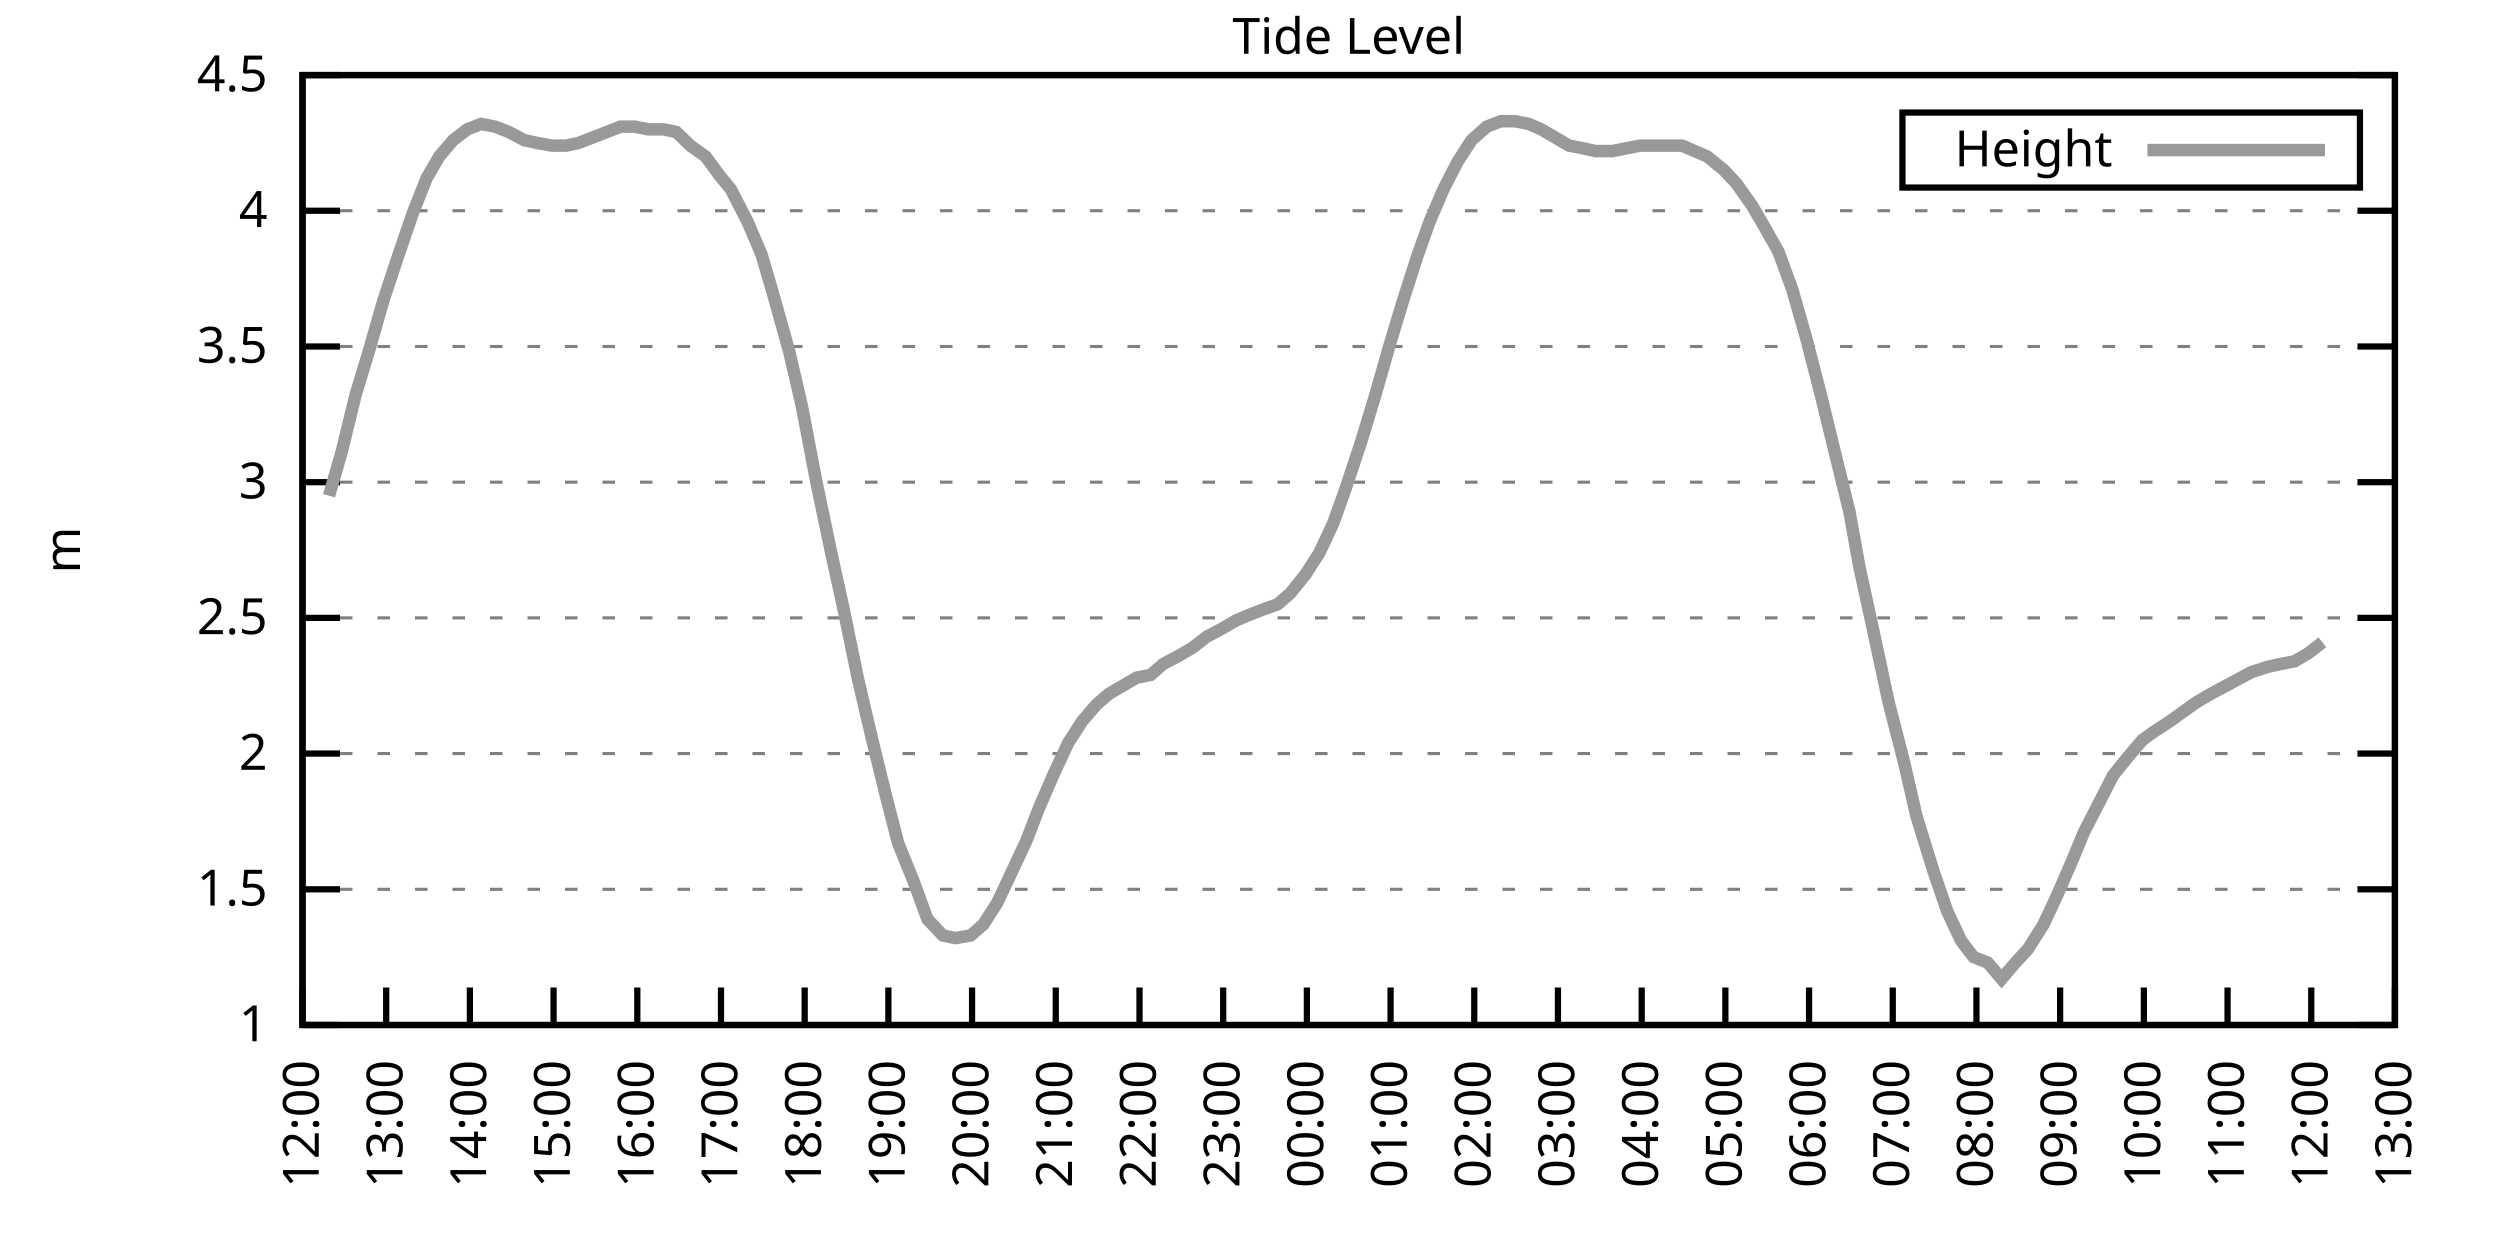
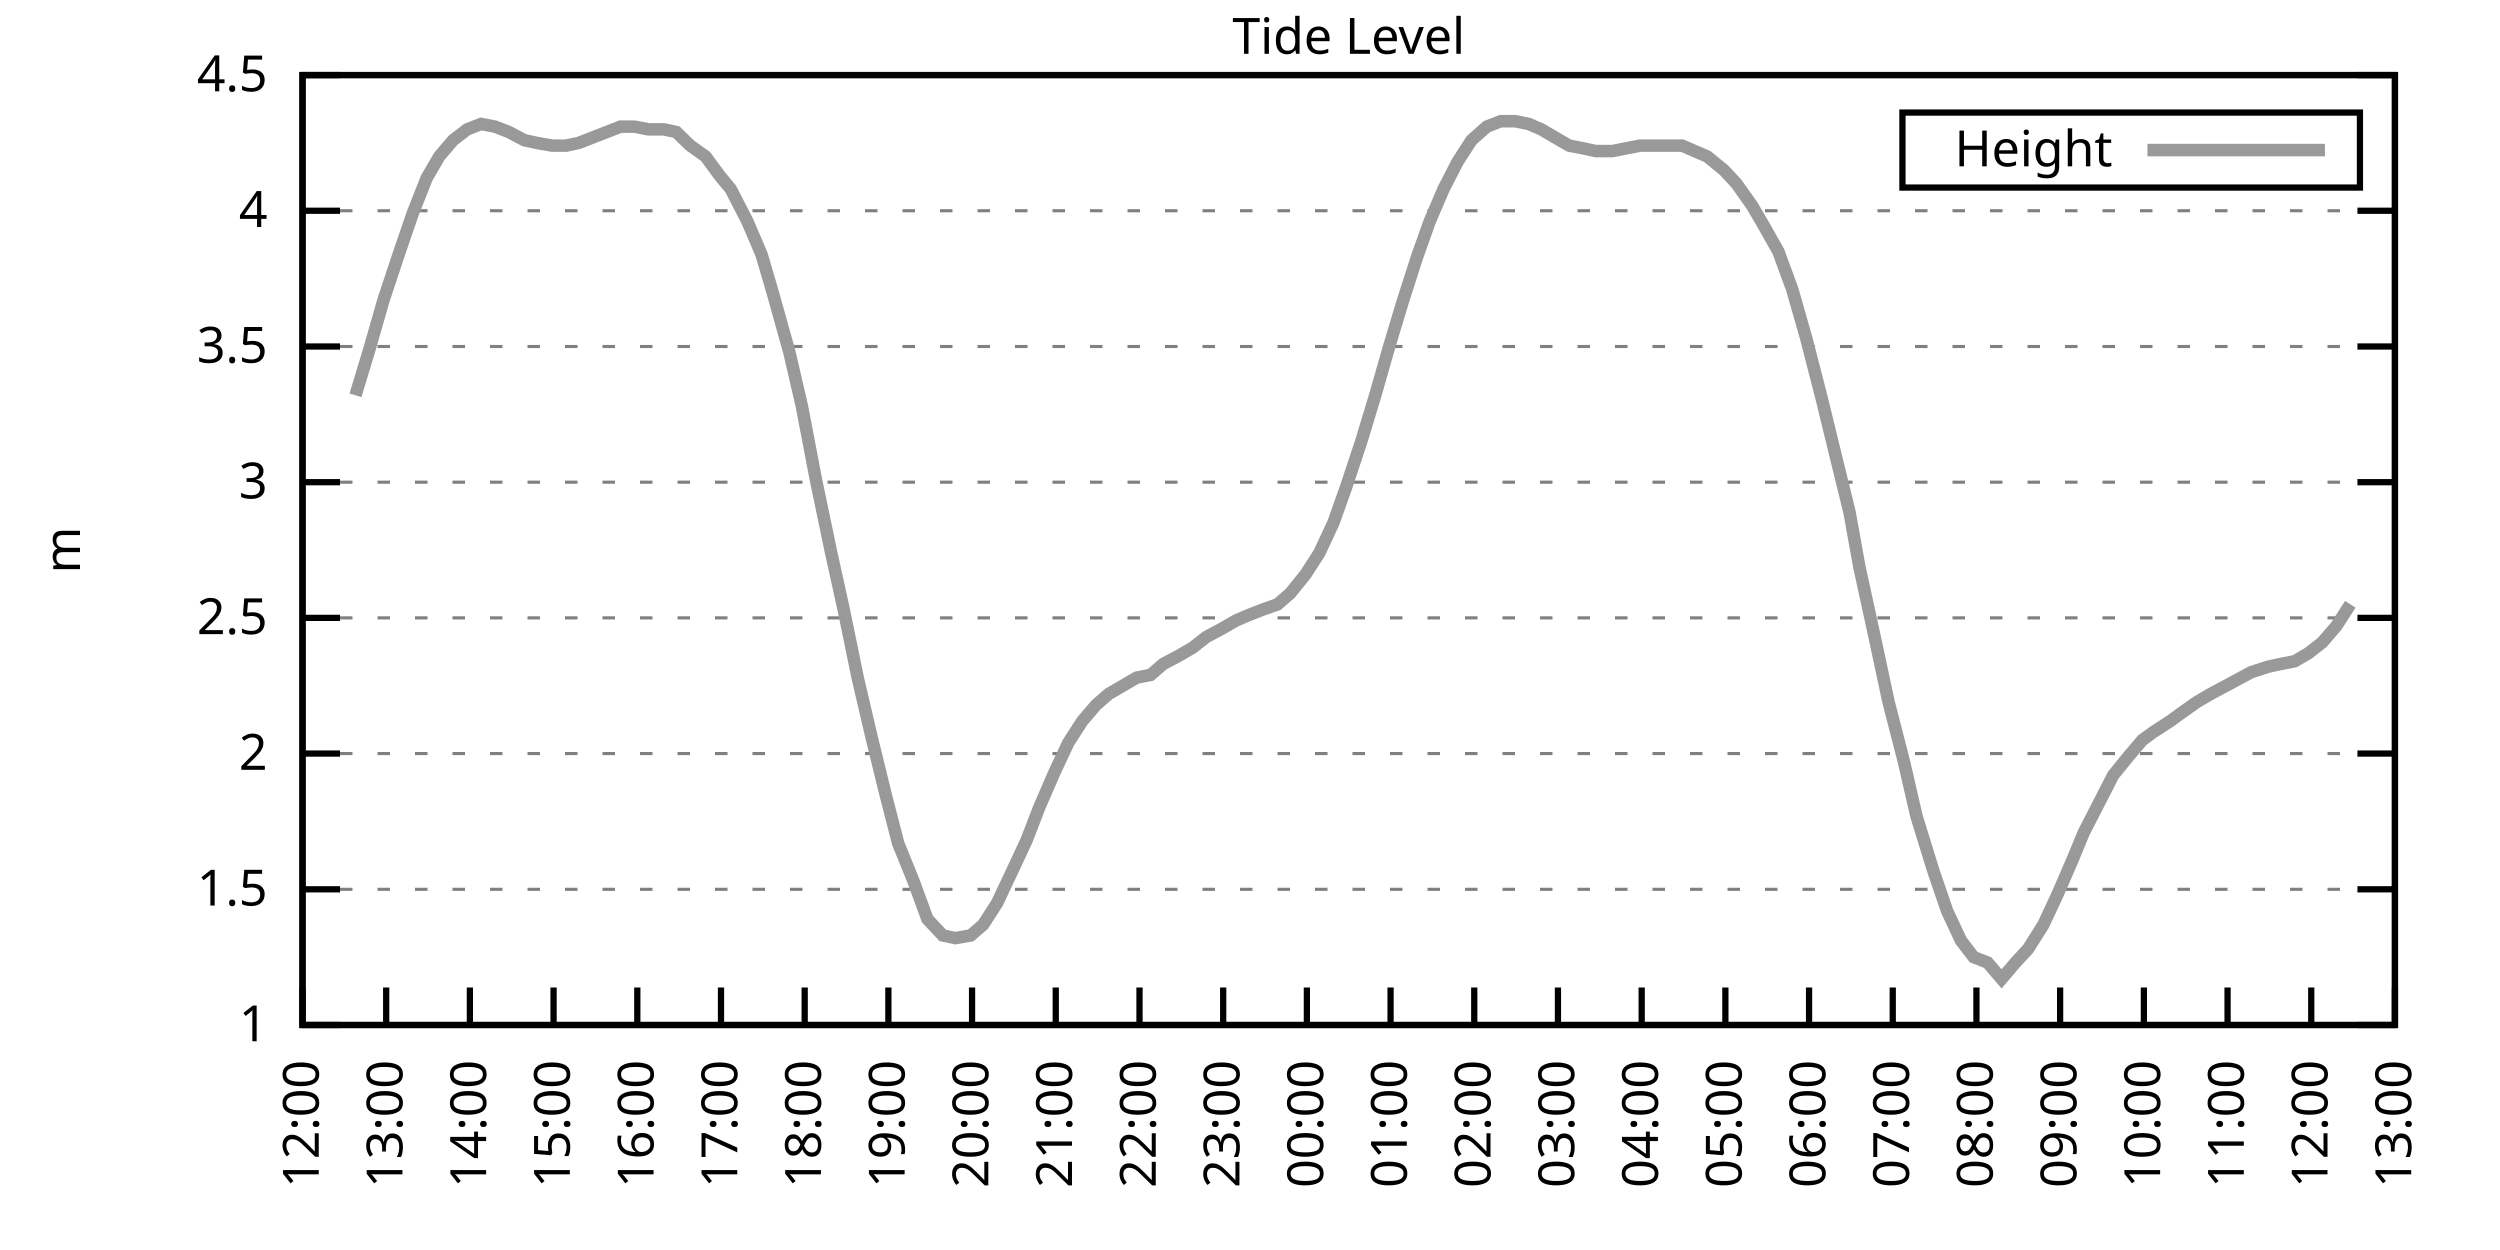
<svg xmlns="http://www.w3.org/2000/svg" xmlns:xlink="http://www.w3.org/1999/xlink" width="400" height="200" viewBox="0 0 400 200">
  <g id="gnuplot_canvas">
    <rect x="0" y="0" width="400" height="200" fill="none" />
    <defs>
      <circle id="gpDot" r="0.5" stroke-width="0.5" stroke="currentColor" />
      <path id="gpPt0" stroke-width="0.333" stroke="currentColor" d="M-1,0 h2 M0,-1 v2" />
      <path id="gpPt1" stroke-width="0.333" stroke="currentColor" d="M-1,-1 L1,1 M1,-1 L-1,1" />
      <path id="gpPt2" stroke-width="0.333" stroke="currentColor" d="M-1,0 L1,0 M0,-1 L0,1 M-1,-1 L1,1 M-1,1 L1,-1" />
      <rect id="gpPt3" stroke-width="0.333" stroke="currentColor" x="-1" y="-1" width="2" height="2" />
      <rect id="gpPt4" stroke-width="0.333" stroke="currentColor" fill="currentColor" x="-1" y="-1" width="2" height="2" />
      <circle id="gpPt5" stroke-width="0.333" stroke="currentColor" cx="0" cy="0" r="1" />
      <use xlink:href="#gpPt5" id="gpPt6" fill="currentColor" stroke="none" />
      <path id="gpPt7" stroke-width="0.333" stroke="currentColor" d="M0,-1.33 L-1.33,0.67 L1.33,0.67 z" />
      <use xlink:href="#gpPt7" id="gpPt8" fill="currentColor" stroke="none" />
      <use xlink:href="#gpPt7" id="gpPt9" stroke="currentColor" transform="rotate(180)" />
      <use xlink:href="#gpPt9" id="gpPt10" fill="currentColor" stroke="none" />
      <use xlink:href="#gpPt3" id="gpPt11" stroke="currentColor" transform="rotate(45)" />
      <use xlink:href="#gpPt11" id="gpPt12" fill="currentColor" stroke="none" />
      <path id="gpPt13" stroke-width="0.333" stroke="currentColor" d="M0,1.330 L1.265,0.411 L0.782,-1.067 L-0.782,-1.076 L-1.265,0.411 z" />
      <use xlink:href="#gpPt13" id="gpPt14" fill="currentColor" stroke="none" />
      <filter id="textbox" filterUnits="objectBoundingBox" x="0" y="0" height="1" width="1">
        <feFlood flood-color="white" flood-opacity="1" result="bgnd" />
        <feComposite in="SourceGraphic" in2="bgnd" operator="atop" />
      </filter>
      <filter id="greybox" filterUnits="objectBoundingBox" x="0" y="0" height="1" width="1">
        <feFlood flood-color="lightgrey" flood-opacity="1" result="grey" />
        <feComposite in="SourceGraphic" in2="grey" operator="atop" />
      </filter>
    </defs>
    <g fill="none" color="white" stroke="currentColor" stroke-width="1.00" stroke-linecap="butt" stroke-linejoin="miter">
</g>
    <g fill="none" color="black" stroke="currentColor" stroke-width="1.00" stroke-linecap="butt" stroke-linejoin="miter">
      <g stroke="none" shape-rendering="crispEdges">
        <polygon fill="rgb(255, 255, 255)" points="48.40,164.00 383.18,164.00 383.18,12.02 48.40,12.02 " />
      </g>
    </g>
    <g fill="none" color="black" stroke="currentColor" stroke-width="1.00" stroke-linecap="butt" stroke-linejoin="miter">
</g>
    <g fill="none" color="black" stroke="black" stroke-width="0.50" stroke-linecap="butt" stroke-linejoin="miter">
</g>
    <g fill="none" color="gray" stroke="currentColor" stroke-width="0.50" stroke-linecap="butt" stroke-linejoin="miter">
      <path stroke="gray" stroke-dasharray="2,4" class="gridline" d="M48.40,164.00 L383.19,164.00  " />
    </g>
    <g fill="none" color="gray" stroke="gray" stroke-width="1.00" stroke-linecap="butt" stroke-linejoin="miter">
</g>
    <g fill="none" color="black" stroke="currentColor" stroke-width="1.00" stroke-linecap="butt" stroke-linejoin="miter">
      <path stroke="black" d="M48.40,164.00 L54.40,164.00 M383.19,164.00 L377.19,164.00  " />
      <g transform="translate(42.80,166.60)" stroke="none" fill="black" font-family="Sans" font-size="8.00" text-anchor="end">
        <text>
          <tspan font-family="Sans"> 1</tspan>
        </text>
      </g>
    </g>
    <g fill="none" color="black" stroke="currentColor" stroke-width="1.00" stroke-linecap="butt" stroke-linejoin="miter">
</g>
    <g fill="none" color="black" stroke="black" stroke-width="0.50" stroke-linecap="butt" stroke-linejoin="miter">
</g>
    <g fill="none" color="gray" stroke="currentColor" stroke-width="0.50" stroke-linecap="butt" stroke-linejoin="miter">
      <path stroke="gray" stroke-dasharray="2,4" class="gridline" d="M48.40,142.29 L383.19,142.29  " />
    </g>
    <g fill="none" color="gray" stroke="gray" stroke-width="1.00" stroke-linecap="butt" stroke-linejoin="miter">
</g>
    <g fill="none" color="black" stroke="currentColor" stroke-width="1.00" stroke-linecap="butt" stroke-linejoin="miter">
      <path stroke="black" d="M48.40,142.29 L54.40,142.29 M383.19,142.29 L377.19,142.29  " />
      <g transform="translate(42.80,144.89)" stroke="none" fill="black" font-family="Sans" font-size="8.00" text-anchor="end">
        <text>
          <tspan font-family="Sans"> 1.5</tspan>
        </text>
      </g>
    </g>
    <g fill="none" color="black" stroke="currentColor" stroke-width="1.00" stroke-linecap="butt" stroke-linejoin="miter">
</g>
    <g fill="none" color="black" stroke="black" stroke-width="0.50" stroke-linecap="butt" stroke-linejoin="miter">
</g>
    <g fill="none" color="gray" stroke="currentColor" stroke-width="0.50" stroke-linecap="butt" stroke-linejoin="miter">
      <path stroke="gray" stroke-dasharray="2,4" class="gridline" d="M48.40,120.57 L383.19,120.57  " />
    </g>
    <g fill="none" color="gray" stroke="gray" stroke-width="1.00" stroke-linecap="butt" stroke-linejoin="miter">
</g>
    <g fill="none" color="black" stroke="currentColor" stroke-width="1.00" stroke-linecap="butt" stroke-linejoin="miter">
      <path stroke="black" d="M48.40,120.57 L54.40,120.57 M383.19,120.57 L377.19,120.57  " />
      <g transform="translate(42.80,123.17)" stroke="none" fill="black" font-family="Sans" font-size="8.00" text-anchor="end">
        <text>
          <tspan font-family="Sans"> 2</tspan>
        </text>
      </g>
    </g>
    <g fill="none" color="black" stroke="currentColor" stroke-width="1.00" stroke-linecap="butt" stroke-linejoin="miter">
</g>
    <g fill="none" color="black" stroke="black" stroke-width="0.50" stroke-linecap="butt" stroke-linejoin="miter">
</g>
    <g fill="none" color="gray" stroke="currentColor" stroke-width="0.50" stroke-linecap="butt" stroke-linejoin="miter">
      <path stroke="gray" stroke-dasharray="2,4" class="gridline" d="M48.40,98.86 L383.19,98.86  " />
    </g>
    <g fill="none" color="gray" stroke="gray" stroke-width="1.00" stroke-linecap="butt" stroke-linejoin="miter">
</g>
    <g fill="none" color="black" stroke="currentColor" stroke-width="1.00" stroke-linecap="butt" stroke-linejoin="miter">
      <path stroke="black" d="M48.40,98.86 L54.40,98.86 M383.19,98.86 L377.19,98.86  " />
      <g transform="translate(42.80,101.46)" stroke="none" fill="black" font-family="Sans" font-size="8.00" text-anchor="end">
        <text>
          <tspan font-family="Sans"> 2.5</tspan>
        </text>
      </g>
    </g>
    <g fill="none" color="black" stroke="currentColor" stroke-width="1.00" stroke-linecap="butt" stroke-linejoin="miter">
</g>
    <g fill="none" color="black" stroke="black" stroke-width="0.50" stroke-linecap="butt" stroke-linejoin="miter">
</g>
    <g fill="none" color="gray" stroke="currentColor" stroke-width="0.50" stroke-linecap="butt" stroke-linejoin="miter">
      <path stroke="gray" stroke-dasharray="2,4" class="gridline" d="M48.40,77.15 L383.19,77.15  " />
    </g>
    <g fill="none" color="gray" stroke="gray" stroke-width="1.00" stroke-linecap="butt" stroke-linejoin="miter">
</g>
    <g fill="none" color="black" stroke="currentColor" stroke-width="1.00" stroke-linecap="butt" stroke-linejoin="miter">
      <path stroke="black" d="M48.40,77.15 L54.40,77.15 M383.19,77.15 L377.19,77.15  " />
      <g transform="translate(42.80,79.75)" stroke="none" fill="black" font-family="Sans" font-size="8.00" text-anchor="end">
        <text>
          <tspan font-family="Sans"> 3</tspan>
        </text>
      </g>
    </g>
    <g fill="none" color="black" stroke="currentColor" stroke-width="1.00" stroke-linecap="butt" stroke-linejoin="miter">
</g>
    <g fill="none" color="black" stroke="black" stroke-width="0.50" stroke-linecap="butt" stroke-linejoin="miter">
</g>
    <g fill="none" color="gray" stroke="currentColor" stroke-width="0.50" stroke-linecap="butt" stroke-linejoin="miter">
      <path stroke="gray" stroke-dasharray="2,4" class="gridline" d="M48.40,55.44 L383.19,55.44  " />
    </g>
    <g fill="none" color="gray" stroke="gray" stroke-width="1.00" stroke-linecap="butt" stroke-linejoin="miter">
</g>
    <g fill="none" color="black" stroke="currentColor" stroke-width="1.00" stroke-linecap="butt" stroke-linejoin="miter">
      <path stroke="black" d="M48.40,55.44 L54.40,55.44 M383.19,55.44 L377.19,55.44  " />
      <g transform="translate(42.80,58.04)" stroke="none" fill="black" font-family="Sans" font-size="8.00" text-anchor="end">
        <text>
          <tspan font-family="Sans"> 3.5</tspan>
        </text>
      </g>
    </g>
    <g fill="none" color="black" stroke="currentColor" stroke-width="1.00" stroke-linecap="butt" stroke-linejoin="miter">
</g>
    <g fill="none" color="black" stroke="black" stroke-width="0.50" stroke-linecap="butt" stroke-linejoin="miter">
</g>
    <g fill="none" color="gray" stroke="currentColor" stroke-width="0.50" stroke-linecap="butt" stroke-linejoin="miter">
      <path stroke="gray" stroke-dasharray="2,4" class="gridline" d="M48.40,33.72 L383.19,33.72  " />
    </g>
    <g fill="none" color="gray" stroke="gray" stroke-width="1.00" stroke-linecap="butt" stroke-linejoin="miter">
</g>
    <g fill="none" color="black" stroke="currentColor" stroke-width="1.00" stroke-linecap="butt" stroke-linejoin="miter">
      <path stroke="black" d="M48.40,33.72 L54.40,33.72 M383.19,33.72 L377.19,33.72  " />
      <g transform="translate(42.80,36.32)" stroke="none" fill="black" font-family="Sans" font-size="8.00" text-anchor="end">
        <text>
          <tspan font-family="Sans"> 4</tspan>
        </text>
      </g>
    </g>
    <g fill="none" color="black" stroke="currentColor" stroke-width="1.00" stroke-linecap="butt" stroke-linejoin="miter">
</g>
    <g fill="none" color="black" stroke="black" stroke-width="0.50" stroke-linecap="butt" stroke-linejoin="miter">
</g>
    <g fill="none" color="gray" stroke="currentColor" stroke-width="0.50" stroke-linecap="butt" stroke-linejoin="miter">
      <path stroke="gray" stroke-dasharray="2,4" class="gridline" d="M48.40,12.01 L383.19,12.01  " />
    </g>
    <g fill="none" color="gray" stroke="gray" stroke-width="1.00" stroke-linecap="butt" stroke-linejoin="miter">
</g>
    <g fill="none" color="black" stroke="currentColor" stroke-width="1.00" stroke-linecap="butt" stroke-linejoin="miter">
      <path stroke="black" d="M48.40,12.01 L54.40,12.01 M383.19,12.01 L377.19,12.01  " />
      <g transform="translate(42.80,14.61)" stroke="none" fill="black" font-family="Sans" font-size="8.00" text-anchor="end">
        <text>
          <tspan font-family="Sans"> 4.5</tspan>
        </text>
      </g>
    </g>
    <g fill="none" color="black" stroke="currentColor" stroke-width="1.00" stroke-linecap="butt" stroke-linejoin="miter">
      <path stroke="black" d="M48.40,164.00 L48.40,158.00  " />
      <g transform="translate(51.00,169.60) rotate(270.00)" stroke="none" fill="black" font-family="Sans" font-size="8.00" text-anchor="end">
        <text>
          <tspan font-family="Sans">12:00</tspan>
        </text>
      </g>
    </g>
    <g fill="none" color="black" stroke="currentColor" stroke-width="1.00" stroke-linecap="butt" stroke-linejoin="miter">
      <path stroke="black" d="M61.79,164.00 L61.79,158.00  " />
      <g transform="translate(64.39,169.60) rotate(270.00)" stroke="none" fill="black" font-family="Sans" font-size="8.00" text-anchor="end">
        <text>
          <tspan font-family="Sans">13:00</tspan>
        </text>
      </g>
    </g>
    <g fill="none" color="black" stroke="currentColor" stroke-width="1.00" stroke-linecap="butt" stroke-linejoin="miter">
      <path stroke="black" d="M75.18,164.00 L75.18,158.00  " />
      <g transform="translate(77.78,169.60) rotate(270.00)" stroke="none" fill="black" font-family="Sans" font-size="8.00" text-anchor="end">
        <text>
          <tspan font-family="Sans">14:00</tspan>
        </text>
      </g>
    </g>
    <g fill="none" color="black" stroke="currentColor" stroke-width="1.00" stroke-linecap="butt" stroke-linejoin="miter">
      <path stroke="black" d="M88.57,164.00 L88.57,158.00  " />
      <g transform="translate(91.17,169.60) rotate(270.00)" stroke="none" fill="black" font-family="Sans" font-size="8.00" text-anchor="end">
        <text>
          <tspan font-family="Sans">15:00</tspan>
        </text>
      </g>
    </g>
    <g fill="none" color="black" stroke="currentColor" stroke-width="1.00" stroke-linecap="butt" stroke-linejoin="miter">
      <path stroke="black" d="M101.97,164.00 L101.97,158.00  " />
      <g transform="translate(104.57,169.60) rotate(270.00)" stroke="none" fill="black" font-family="Sans" font-size="8.00" text-anchor="end">
        <text>
          <tspan font-family="Sans">16:00</tspan>
        </text>
      </g>
    </g>
    <g fill="none" color="black" stroke="currentColor" stroke-width="1.00" stroke-linecap="butt" stroke-linejoin="miter">
      <path stroke="black" d="M115.36,164.00 L115.36,158.00  " />
      <g transform="translate(117.96,169.60) rotate(270.00)" stroke="none" fill="black" font-family="Sans" font-size="8.00" text-anchor="end">
        <text>
          <tspan font-family="Sans">17:00</tspan>
        </text>
      </g>
    </g>
    <g fill="none" color="black" stroke="currentColor" stroke-width="1.00" stroke-linecap="butt" stroke-linejoin="miter">
      <path stroke="black" d="M128.75,164.00 L128.75,158.00  " />
      <g transform="translate(131.35,169.60) rotate(270.00)" stroke="none" fill="black" font-family="Sans" font-size="8.00" text-anchor="end">
        <text>
          <tspan font-family="Sans">18:00</tspan>
        </text>
      </g>
    </g>
    <g fill="none" color="black" stroke="currentColor" stroke-width="1.00" stroke-linecap="butt" stroke-linejoin="miter">
      <path stroke="black" d="M142.14,164.00 L142.14,158.00  " />
      <g transform="translate(144.74,169.60) rotate(270.00)" stroke="none" fill="black" font-family="Sans" font-size="8.00" text-anchor="end">
        <text>
          <tspan font-family="Sans">19:00</tspan>
        </text>
      </g>
    </g>
    <g fill="none" color="black" stroke="currentColor" stroke-width="1.00" stroke-linecap="butt" stroke-linejoin="miter">
      <path stroke="black" d="M155.53,164.00 L155.53,158.00  " />
      <g transform="translate(158.13,169.60) rotate(270.00)" stroke="none" fill="black" font-family="Sans" font-size="8.00" text-anchor="end">
        <text>
          <tspan font-family="Sans">20:00</tspan>
        </text>
      </g>
    </g>
    <g fill="none" color="black" stroke="currentColor" stroke-width="1.00" stroke-linecap="butt" stroke-linejoin="miter">
      <path stroke="black" d="M168.92,164.00 L168.92,158.00  " />
      <g transform="translate(171.52,169.60) rotate(270.00)" stroke="none" fill="black" font-family="Sans" font-size="8.00" text-anchor="end">
        <text>
          <tspan font-family="Sans">21:00</tspan>
        </text>
      </g>
    </g>
    <g fill="none" color="black" stroke="currentColor" stroke-width="1.00" stroke-linecap="butt" stroke-linejoin="miter">
      <path stroke="black" d="M182.32,164.00 L182.32,158.00  " />
      <g transform="translate(184.92,169.60) rotate(270.00)" stroke="none" fill="black" font-family="Sans" font-size="8.00" text-anchor="end">
        <text>
          <tspan font-family="Sans">22:00</tspan>
        </text>
      </g>
    </g>
    <g fill="none" color="black" stroke="currentColor" stroke-width="1.00" stroke-linecap="butt" stroke-linejoin="miter">
      <path stroke="black" d="M195.71,164.00 L195.71,158.00  " />
      <g transform="translate(198.31,169.60) rotate(270.00)" stroke="none" fill="black" font-family="Sans" font-size="8.00" text-anchor="end">
        <text>
          <tspan font-family="Sans">23:00</tspan>
        </text>
      </g>
    </g>
    <g fill="none" color="black" stroke="currentColor" stroke-width="1.00" stroke-linecap="butt" stroke-linejoin="miter">
      <path stroke="black" d="M209.10,164.00 L209.10,158.00  " />
      <g transform="translate(211.70,169.60) rotate(270.00)" stroke="none" fill="black" font-family="Sans" font-size="8.00" text-anchor="end">
        <text>
          <tspan font-family="Sans">00:00</tspan>
        </text>
      </g>
    </g>
    <g fill="none" color="black" stroke="currentColor" stroke-width="1.00" stroke-linecap="butt" stroke-linejoin="miter">
      <path stroke="black" d="M222.49,164.00 L222.49,158.00  " />
      <g transform="translate(225.09,169.60) rotate(270.00)" stroke="none" fill="black" font-family="Sans" font-size="8.00" text-anchor="end">
        <text>
          <tspan font-family="Sans">01:00</tspan>
        </text>
      </g>
    </g>
    <g fill="none" color="black" stroke="currentColor" stroke-width="1.00" stroke-linecap="butt" stroke-linejoin="miter">
      <path stroke="black" d="M235.88,164.00 L235.88,158.00  " />
      <g transform="translate(238.48,169.60) rotate(270.00)" stroke="none" fill="black" font-family="Sans" font-size="8.00" text-anchor="end">
        <text>
          <tspan font-family="Sans">02:00</tspan>
        </text>
      </g>
    </g>
    <g fill="none" color="black" stroke="currentColor" stroke-width="1.00" stroke-linecap="butt" stroke-linejoin="miter">
      <path stroke="black" d="M249.27,164.00 L249.27,158.00  " />
      <g transform="translate(251.87,169.60) rotate(270.00)" stroke="none" fill="black" font-family="Sans" font-size="8.00" text-anchor="end">
        <text>
          <tspan font-family="Sans">03:00</tspan>
        </text>
      </g>
    </g>
    <g fill="none" color="black" stroke="currentColor" stroke-width="1.00" stroke-linecap="butt" stroke-linejoin="miter">
      <path stroke="black" d="M262.67,164.00 L262.67,158.00  " />
      <g transform="translate(265.27,169.60) rotate(270.00)" stroke="none" fill="black" font-family="Sans" font-size="8.00" text-anchor="end">
        <text>
          <tspan font-family="Sans">04:00</tspan>
        </text>
      </g>
    </g>
    <g fill="none" color="black" stroke="currentColor" stroke-width="1.00" stroke-linecap="butt" stroke-linejoin="miter">
      <path stroke="black" d="M276.06,164.00 L276.06,158.00  " />
      <g transform="translate(278.66,169.60) rotate(270.00)" stroke="none" fill="black" font-family="Sans" font-size="8.00" text-anchor="end">
        <text>
          <tspan font-family="Sans">05:00</tspan>
        </text>
      </g>
    </g>
    <g fill="none" color="black" stroke="currentColor" stroke-width="1.00" stroke-linecap="butt" stroke-linejoin="miter">
      <path stroke="black" d="M289.45,164.00 L289.45,158.00  " />
      <g transform="translate(292.05,169.60) rotate(270.00)" stroke="none" fill="black" font-family="Sans" font-size="8.00" text-anchor="end">
        <text>
          <tspan font-family="Sans">06:00</tspan>
        </text>
      </g>
    </g>
    <g fill="none" color="black" stroke="currentColor" stroke-width="1.00" stroke-linecap="butt" stroke-linejoin="miter">
      <path stroke="black" d="M302.84,164.00 L302.84,158.00  " />
      <g transform="translate(305.44,169.60) rotate(270.00)" stroke="none" fill="black" font-family="Sans" font-size="8.00" text-anchor="end">
        <text>
          <tspan font-family="Sans">07:00</tspan>
        </text>
      </g>
    </g>
    <g fill="none" color="black" stroke="currentColor" stroke-width="1.00" stroke-linecap="butt" stroke-linejoin="miter">
      <path stroke="black" d="M316.23,164.00 L316.23,158.00  " />
      <g transform="translate(318.83,169.60) rotate(270.00)" stroke="none" fill="black" font-family="Sans" font-size="8.00" text-anchor="end">
        <text>
          <tspan font-family="Sans">08:00</tspan>
        </text>
      </g>
    </g>
    <g fill="none" color="black" stroke="currentColor" stroke-width="1.00" stroke-linecap="butt" stroke-linejoin="miter">
      <path stroke="black" d="M329.62,164.00 L329.62,158.00  " />
      <g transform="translate(332.22,169.60) rotate(270.00)" stroke="none" fill="black" font-family="Sans" font-size="8.00" text-anchor="end">
        <text>
          <tspan font-family="Sans">09:00</tspan>
        </text>
      </g>
    </g>
    <g fill="none" color="black" stroke="currentColor" stroke-width="1.00" stroke-linecap="butt" stroke-linejoin="miter">
      <path stroke="black" d="M343.02,164.00 L343.02,158.00  " />
      <g transform="translate(345.62,169.60) rotate(270.00)" stroke="none" fill="black" font-family="Sans" font-size="8.00" text-anchor="end">
        <text>
          <tspan font-family="Sans">10:00</tspan>
        </text>
      </g>
    </g>
    <g fill="none" color="black" stroke="currentColor" stroke-width="1.00" stroke-linecap="butt" stroke-linejoin="miter">
      <path stroke="black" d="M356.41,164.00 L356.41,158.00  " />
      <g transform="translate(359.01,169.60) rotate(270.00)" stroke="none" fill="black" font-family="Sans" font-size="8.00" text-anchor="end">
        <text>
          <tspan font-family="Sans">11:00</tspan>
        </text>
      </g>
    </g>
    <g fill="none" color="black" stroke="currentColor" stroke-width="1.00" stroke-linecap="butt" stroke-linejoin="miter">
      <path stroke="black" d="M369.80,164.00 L369.80,158.00  " />
      <g transform="translate(372.40,169.60) rotate(270.00)" stroke="none" fill="black" font-family="Sans" font-size="8.00" text-anchor="end">
        <text>
          <tspan font-family="Sans">12:00</tspan>
        </text>
      </g>
    </g>
    <g fill="none" color="black" stroke="currentColor" stroke-width="1.00" stroke-linecap="butt" stroke-linejoin="miter">
      <path stroke="black" d="M383.19,164.00 L383.19,158.00  " />
      <g transform="translate(385.79,169.60) rotate(270.00)" stroke="none" fill="black" font-family="Sans" font-size="8.00" text-anchor="end">
        <text>
          <tspan font-family="Sans">13:00</tspan>
        </text>
      </g>
    </g>
    <g fill="none" color="black" stroke="currentColor" stroke-width="1.00" stroke-linecap="butt" stroke-linejoin="miter">
</g>
    <g fill="none" color="black" stroke="currentColor" stroke-width="1.00" stroke-linecap="butt" stroke-linejoin="miter">
      <path stroke="black" d="M48.40,12.01 L48.40,164.00 L383.19,164.00 L383.19,12.01 L48.40,12.01 Z  " />
    </g>
    <g fill="none" color="black" stroke="currentColor" stroke-width="1.00" stroke-linecap="butt" stroke-linejoin="miter">
</g>
    <g fill="none" color="black" stroke="currentColor" stroke-width="1.00" stroke-linecap="butt" stroke-linejoin="miter">
      <path stroke="black" d="M304.39,30.01 L304.39,18.01 L377.59,18.01 L377.59,30.01 L304.39,30.01 Z  " />
    </g>
    <g id="Tide_level_plot_1">
      <g fill="none" color="white" stroke="black" stroke-width="2.00" stroke-linecap="butt" stroke-linejoin="miter">
</g>
      <g fill="none" color="black" stroke="currentColor" stroke-width="2.00" stroke-linecap="butt" stroke-linejoin="miter">
        <g transform="translate(337.99,26.61)" stroke="none" fill="black" font-family="Sans" font-size="8.00" text-anchor="end">
          <text>
            <tspan font-family="Sans">Height</tspan>
          </text>
        </g>
      </g>
      <g fill="none" color="black" stroke="currentColor" stroke-width="2.00" stroke-linecap="butt" stroke-linejoin="miter">
-         <path stroke="rgb(153, 153, 153)" d="M343.59,24.01 L371.99,24.01 M52.64,79.32 L54.65,72.37 L56.88,63.25 L59.11,55.87 L61.35,48.05 L63.80,40.67   L66.03,34.16 L68.26,28.51 L70.27,25.04 L72.50,22.43 L74.74,20.70 L76.97,19.83 L79.20,20.26 L81.43,21.13   L83.89,22.43 L85.90,22.87 L88.35,23.30 L90.58,23.30 L92.59,22.87 L94.82,22.00 L97.06,21.13 L99.29,20.26   L101.52,20.26 L103.75,20.70 L106.21,20.70 L108.22,21.13 L110.45,23.30 L112.90,25.04 L115.13,28.08 L116.92,30.25   L119.60,35.46 L121.83,40.67 L123.62,46.75 L126.29,56.30 L128.30,64.99 L130.54,76.71 L132.99,88.44 L135.00,97.56   L137.23,108.42 L139.46,117.97 L141.69,127.09 L143.70,134.90 L146.16,140.98 L148.39,147.06 L150.85,149.67 L152.85,150.10   L155.31,149.67 L157.32,147.93 L159.55,144.46 L162.01,139.25 L164.24,134.47 L166.25,129.26 L168.70,123.61 L170.93,118.84   L173.17,115.36 L175.40,112.76 L177.41,111.02 L181.87,108.42 L184.10,107.98 L186.11,106.24 L188.57,104.94 L190.80,103.64   L193.03,101.90 L195.48,100.60 L197.72,99.30 L199.73,98.43 L201.96,97.56 L204.41,96.69 L206.42,94.95 L208.88,91.91   L211.11,88.44 L213.34,83.66 L215.35,78.02 L217.80,70.63 L220.04,63.25 L222.27,55.44 L224.50,48.05 L226.73,41.11   L228.74,35.46 L230.97,30.25 L233.20,25.91 L235.44,22.43 L237.89,20.26 L240.12,19.39 L242.36,19.39 L244.59,19.83   L246.60,20.70 L251.06,23.30 L253.29,23.73 L255.30,24.17 L257.98,24.17 L260.21,23.73 L262.44,23.30 L264.45,23.30   L266.68,23.30 L269.14,23.30 L271.15,24.17 L273.16,25.04 L275.83,27.21 L277.84,29.38 L280.30,32.85 L282.08,35.89   L284.54,40.24 L286.77,46.32 L289.00,54.13 L291.46,63.69 L293.47,71.94 L295.92,81.93 L297.48,90.61 L299.94,101.90   L302.17,112.32 L304.63,121.88 L306.63,130.56 L309.31,139.25 L311.54,145.76 L313.78,150.54 L315.79,153.14 L318.02,154.01   L320.25,156.62 L322.48,154.01 L324.49,151.84 L326.95,147.93 L329.18,143.16 L331.63,137.51 L333.42,133.17 L336.10,127.96   L338.10,124.05 L340.56,121.01 L342.79,118.40 L344.58,117.10 L347.26,115.36 L349.04,114.06 L351.50,112.32 L353.73,111.02   L360.20,107.55 L362.88,106.68 L364.89,106.24 L367.12,105.81 L369.35,104.51 L371.58,102.77  " />
+         <path stroke="rgb(153, 153, 153)" d="M343.59,24.01 L371.99,24.01 M56.88,63.25 L59.11,55.87 L61.35,48.05 L63.80,40.67 L66.03,34.16 L68.26,28.51   L70.27,25.04 L72.50,22.43 L74.74,20.70 L76.97,19.83 L79.20,20.26 L81.43,21.13 L83.89,22.43 L85.90,22.87   L88.35,23.30 L90.58,23.30 L92.59,22.87 L94.82,22.00 L97.06,21.13 L99.29,20.26 L101.52,20.26 L103.75,20.70   L106.21,20.70 L108.22,21.13 L110.45,23.30 L112.90,25.04 L115.13,28.08 L116.92,30.25 L119.60,35.46 L121.83,40.67   L123.62,46.75 L126.29,56.30 L128.30,64.99 L130.54,76.71 L132.99,88.44 L135.00,97.56 L137.23,108.42 L139.46,117.97   L141.69,127.09 L143.70,134.90 L146.16,140.98 L148.39,147.06 L150.85,149.67 L152.85,150.10 L155.31,149.67 L157.32,147.93   L159.55,144.46 L162.01,139.25 L164.24,134.47 L166.25,129.26 L168.70,123.61 L170.93,118.84 L173.17,115.36 L175.40,112.76   L177.41,111.02 L181.87,108.42 L184.10,107.98 L186.11,106.24 L188.57,104.94 L190.80,103.64 L193.03,101.90 L195.48,100.60   L197.72,99.30 L199.73,98.43 L201.96,97.56 L204.41,96.69 L206.42,94.95 L208.88,91.91 L211.11,88.44 L213.34,83.66   L215.35,78.02 L217.80,70.63 L220.04,63.25 L222.27,55.44 L224.50,48.05 L226.73,41.11 L228.74,35.46 L230.97,30.25   L233.20,25.91 L235.44,22.43 L237.89,20.26 L240.12,19.39 L242.36,19.39 L244.59,19.83 L246.60,20.70 L251.06,23.30   L253.29,23.73 L255.30,24.17 L257.98,24.17 L260.21,23.73 L262.44,23.30 L264.45,23.30 L266.68,23.30 L269.14,23.30   L271.15,24.17 L273.16,25.04 L275.83,27.21 L277.84,29.38 L280.30,32.85 L282.08,35.89 L284.54,40.24 L286.77,46.32   L289.00,54.13 L291.46,63.69 L293.47,71.94 L295.92,81.93 L297.48,90.61 L299.94,101.90 L302.17,112.32 L304.63,121.88   L306.63,130.56 L309.31,139.25 L311.54,145.76 L313.78,150.54 L315.79,153.14 L318.02,154.01 L320.25,156.62 L322.48,154.01   L324.49,151.84 L326.95,147.93 L329.18,143.16 L331.63,137.51 L333.42,133.17 L336.10,127.96 L338.10,124.05 L340.56,121.01   L342.79,118.40 L344.58,117.10 L347.26,115.36 L349.04,114.06 L351.50,112.32 L353.73,111.02 L360.20,107.55 L362.88,106.68   L364.89,106.24 L367.12,105.81 L369.35,104.51 L371.58,102.77 L373.82,100.16 L376.05,96.69  " />
      </g>
    </g>
    <g fill="none" color="black" stroke="currentColor" stroke-width="2.00" stroke-linecap="butt" stroke-linejoin="miter">
</g>
    <g fill="none" color="black" stroke="black" stroke-width="1.00" stroke-linecap="butt" stroke-linejoin="miter">
</g>
    <g fill="none" color="black" stroke="currentColor" stroke-width="1.00" stroke-linecap="butt" stroke-linejoin="miter">
      <path stroke="black" d="M48.40,12.01 L48.40,164.00 L383.19,164.00 L383.19,12.01 L48.40,12.01 Z  " />
      <g transform="translate(12.80,88.01) rotate(270.00)" stroke="none" fill="black" font-family="Sans" font-size="8.00" text-anchor="middle">
        <text>
          <tspan font-family="Sans">m</tspan>
        </text>
      </g>
    </g>
    <g fill="none" color="black" stroke="currentColor" stroke-width="1.00" stroke-linecap="butt" stroke-linejoin="miter">
</g>
    <g fill="none" color="black" stroke="currentColor" stroke-width="1.00" stroke-linecap="butt" stroke-linejoin="miter">
      <g transform="translate(215.79,8.61)" stroke="none" fill="black" font-family="Sans" font-size="8.00" text-anchor="middle">
        <text>
          <tspan font-family="Sans">Tide Level</tspan>
        </text>
      </g>
    </g>
    <g fill="none" color="black" stroke="currentColor" stroke-width="1.00" stroke-linecap="butt" stroke-linejoin="miter">
</g>
  </g>
</svg>
